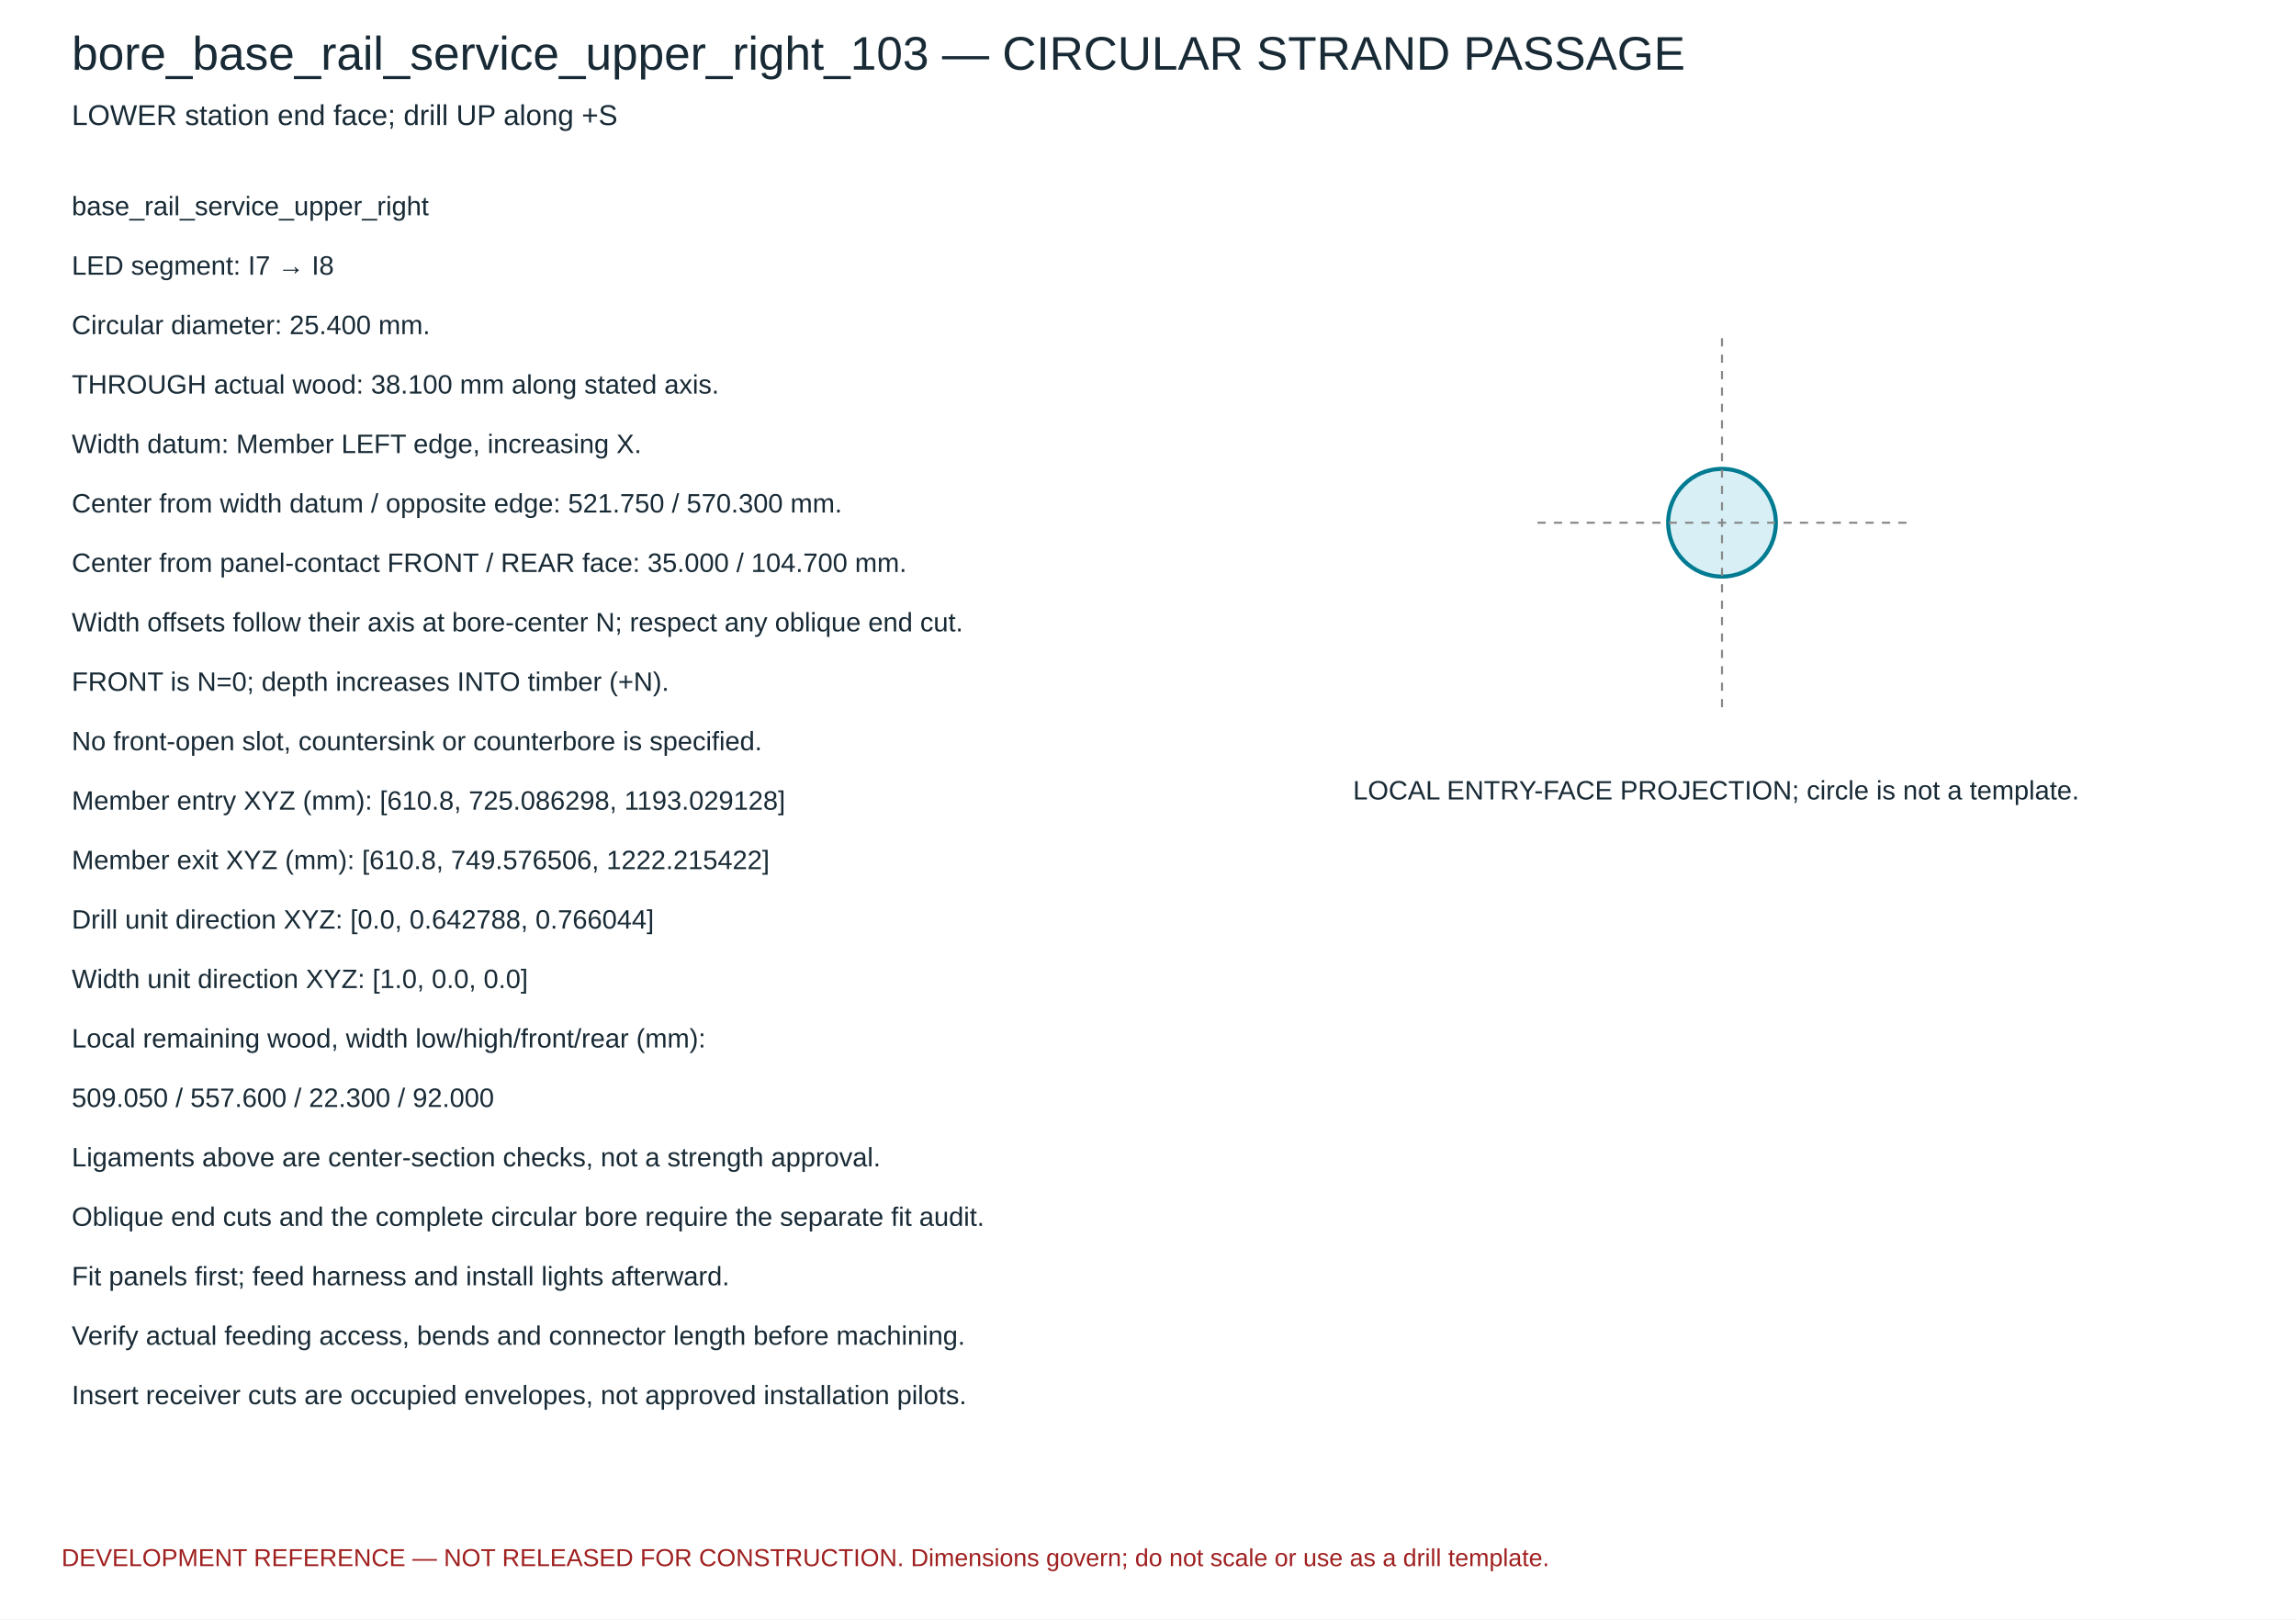
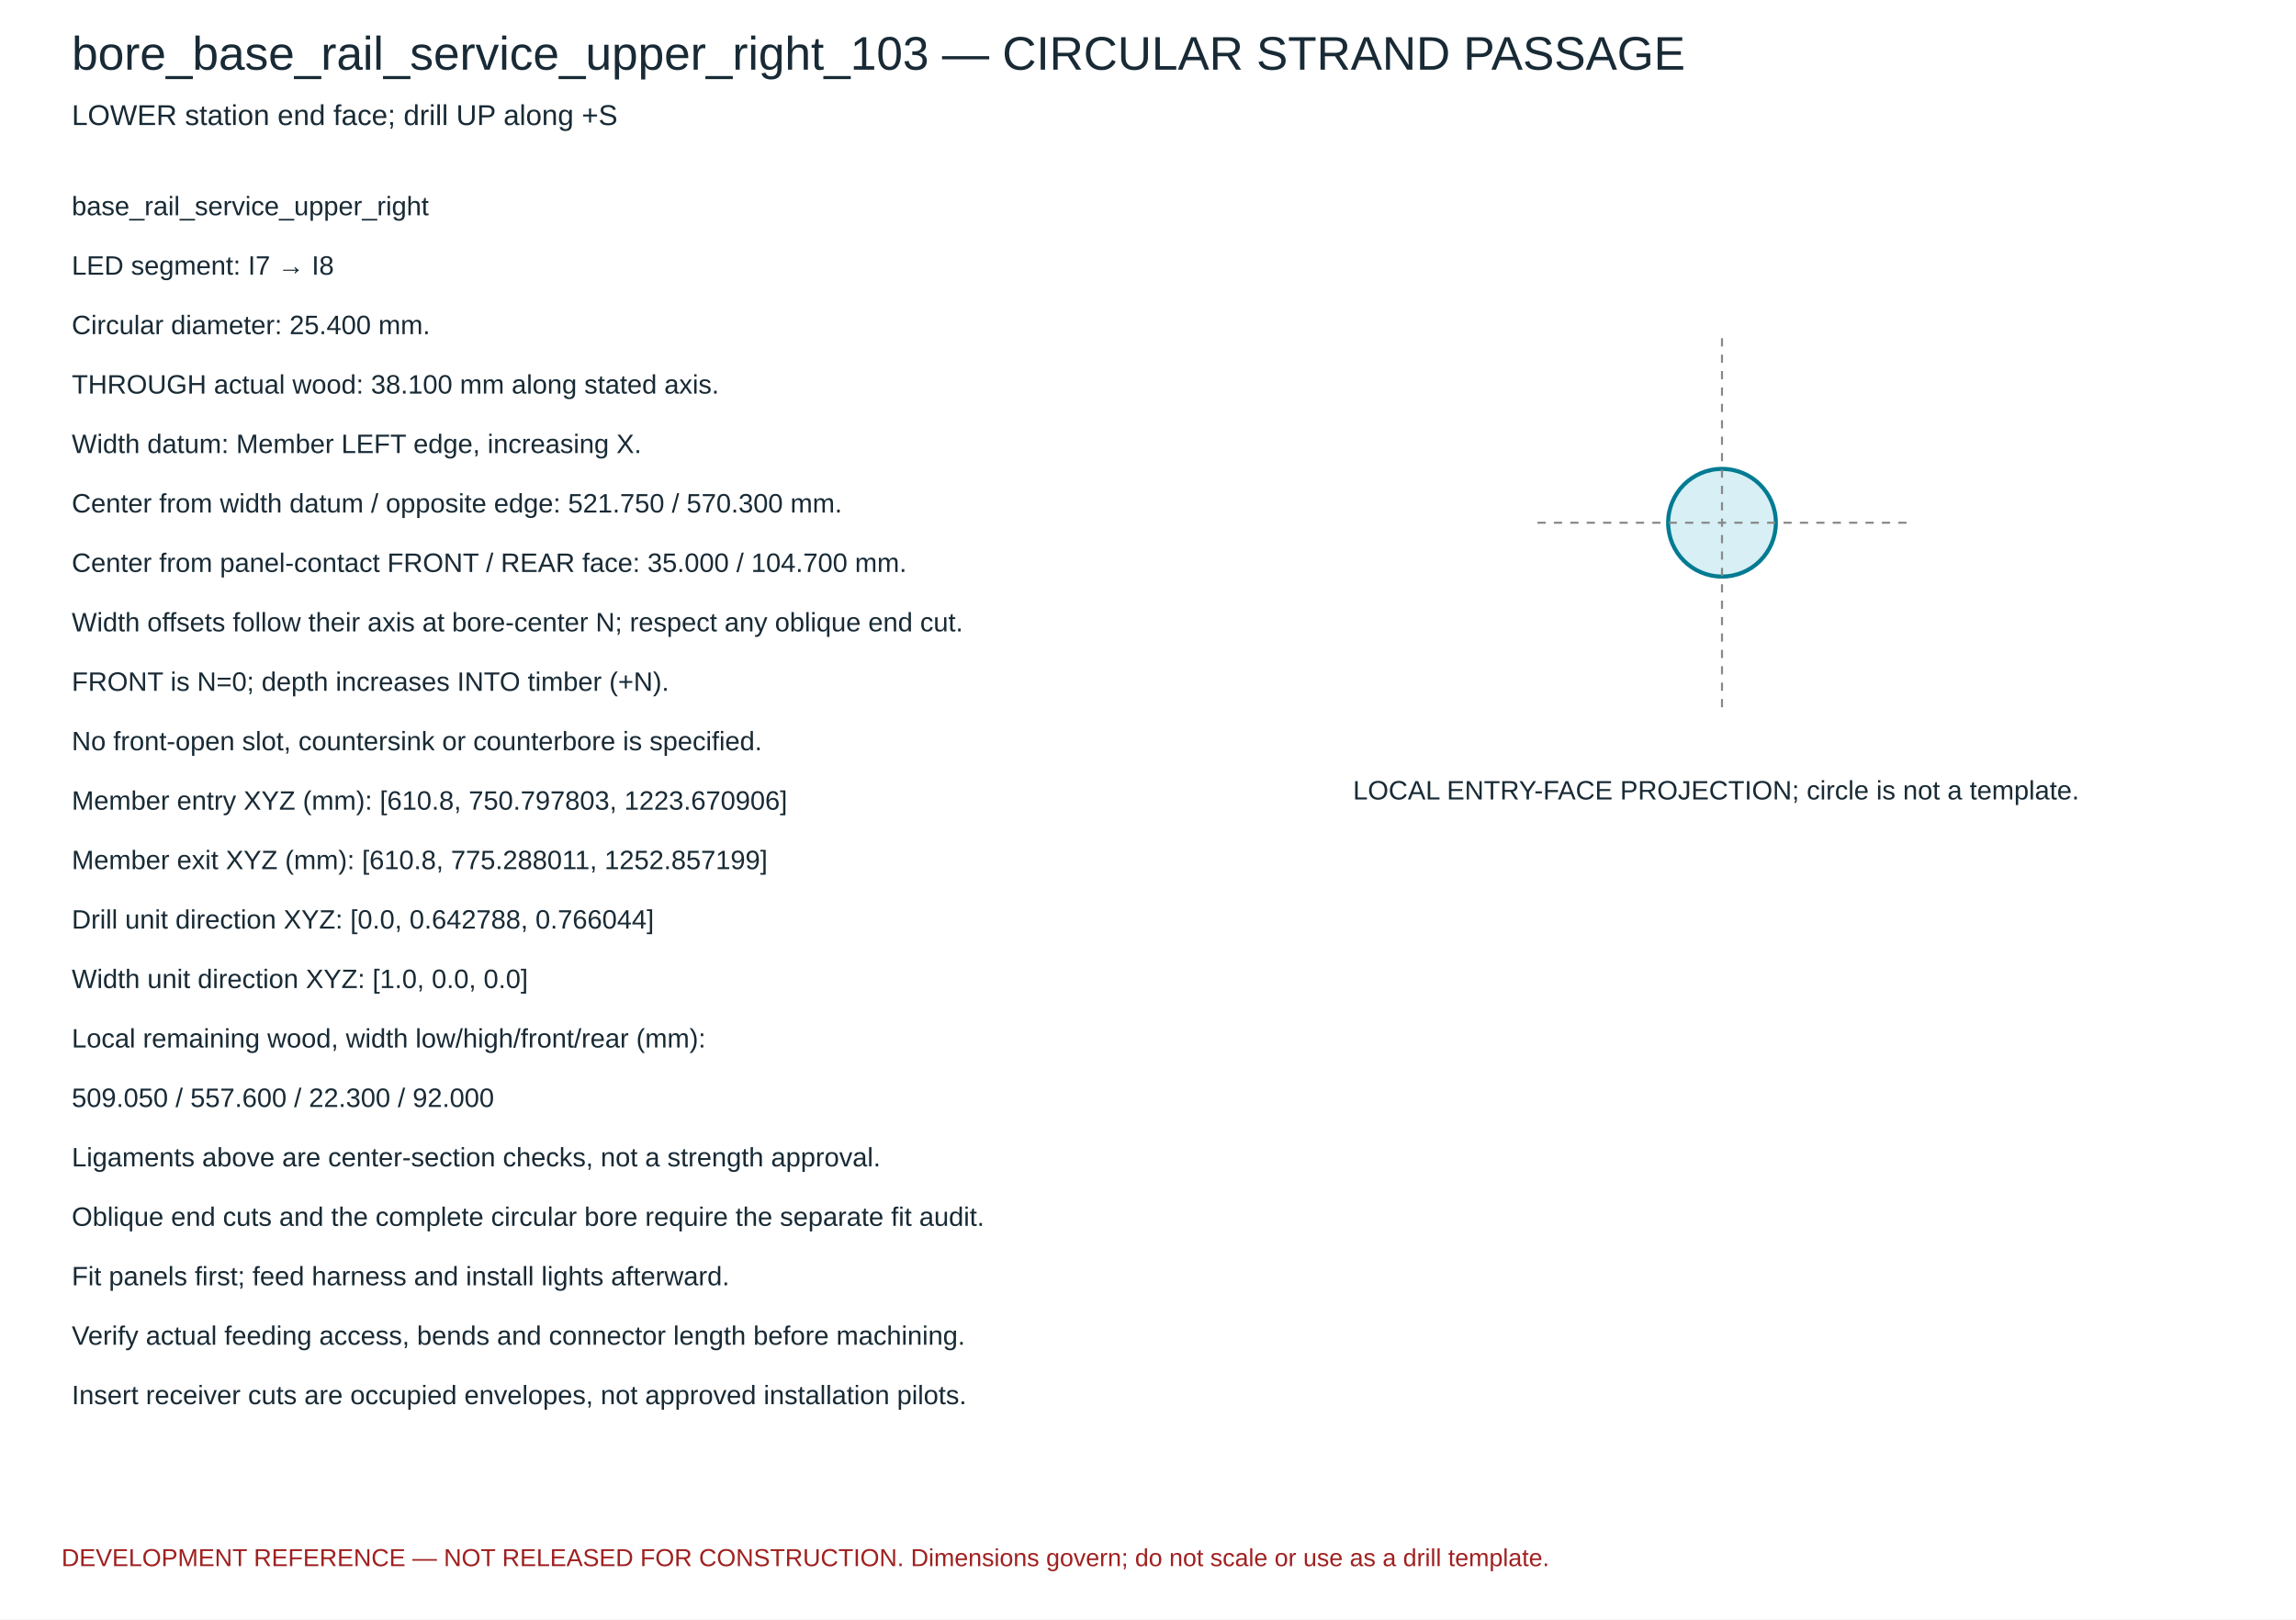
<svg xmlns="http://www.w3.org/2000/svg" width="1120" height="790" viewBox="0 0 1120 790">
  <rect width="1120" height="790" fill="white" />
  <g font-family="Arial,sans-serif" fill="#182a35">
    <text x="35" y="34" font-size="23">bore_base_rail_service_upper_right_103 — CIRCULAR STRAND PASSAGE</text>
    <text x="35" y="61" font-size="14">LOWER station end face; drill UP along +S</text>
    <circle cx="840.0" cy="255.0" r="26.263" fill="#d7eff5" stroke="#007b92" stroke-width="2" />
    <path d="M 750.0 255.0 H 930.0 M 840.0 165.0 V 345.0" stroke="#888" stroke-dasharray="4 4" />
    <text x="660" y="390" font-size="13">LOCAL ENTRY-FACE PROJECTION; circle is not a template.</text>
    <text x="35" y="105" font-size="13">base_rail_service_upper_right</text>
    <text x="35" y="134" font-size="13">LED segment: I7 → I8</text>
    <text x="35" y="163" font-size="13">Circular diameter: 25.400 mm.</text>
    <text x="35" y="192" font-size="13">THROUGH actual wood: 38.100 mm along stated axis.</text>
    <text x="35" y="221" font-size="13">Width datum: Member LEFT edge, increasing X.</text>
    <text x="35" y="250" font-size="13">Center from width datum / opposite edge: 521.750 / 570.300 mm.</text>
    <text x="35" y="279" font-size="13">Center from panel-contact FRONT / REAR face: 35.000 / 104.700 mm.</text>
    <text x="35" y="308" font-size="13">Width offsets follow their axis at bore-center N; respect any oblique end cut.</text>
    <text x="35" y="337" font-size="13">FRONT is N=0; depth increases INTO timber (+N).</text>
    <text x="35" y="366" font-size="13">No front-open slot, countersink or counterbore is specified.</text>
-     <text x="35" y="395" font-size="13">Member entry XYZ (mm): [610.8, 725.086298, 1193.029128]</text>
-     <text x="35" y="424" font-size="13">Member exit XYZ (mm): [610.8, 749.576506, 1222.215422]</text>
+     <text x="35" y="395" font-size="13">Member entry XYZ (mm): [610.8, 750.797803, 1223.670906]</text>
+     <text x="35" y="424" font-size="13">Member exit XYZ (mm): [610.8, 775.288011, 1252.857199]</text>
    <text x="35" y="453" font-size="13">Drill unit direction XYZ: [0.0, 0.642788, 0.766044]</text>
    <text x="35" y="482" font-size="13">Width unit direction XYZ: [1.0, 0.0, 0.0]</text>
    <text x="35" y="511" font-size="13">Local remaining wood, width low/high/front/rear (mm):</text>
    <text x="35" y="540" font-size="13">509.050 / 557.600 / 22.300 / 92.000</text>
    <text x="35" y="569" font-size="13">Ligaments above are center-section checks, not a strength approval.</text>
    <text x="35" y="598" font-size="13">Oblique end cuts and the complete circular bore require the separate fit audit.</text>
    <text x="35" y="627" font-size="13">Fit panels first; feed harness and install lights afterward.</text>
    <text x="35" y="656" font-size="13">Verify actual feeding access, bends and connector length before machining.</text>
    <text x="35" y="685" font-size="13">Insert receiver cuts are occupied envelopes, not approved installation pilots.</text>
    <text x="30" y="764" font-size="12" fill="#a02020">DEVELOPMENT REFERENCE — NOT RELEASED FOR CONSTRUCTION. Dimensions govern; do not scale or use as a drill template.</text>
  </g>
</svg>
